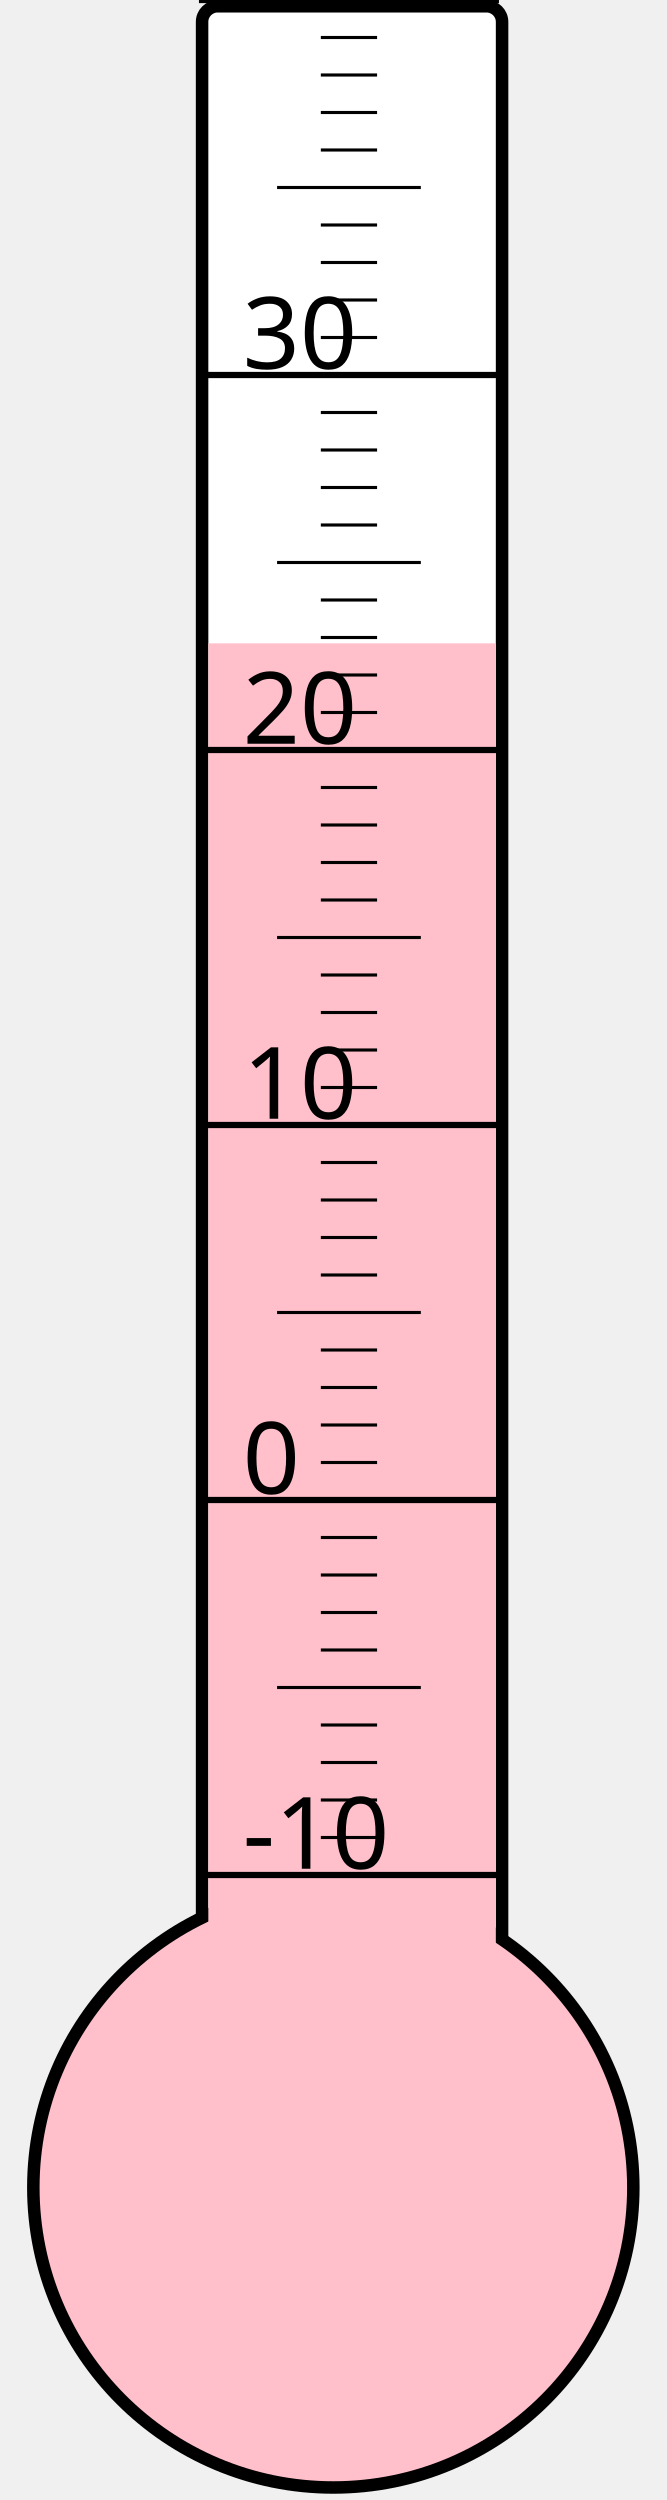
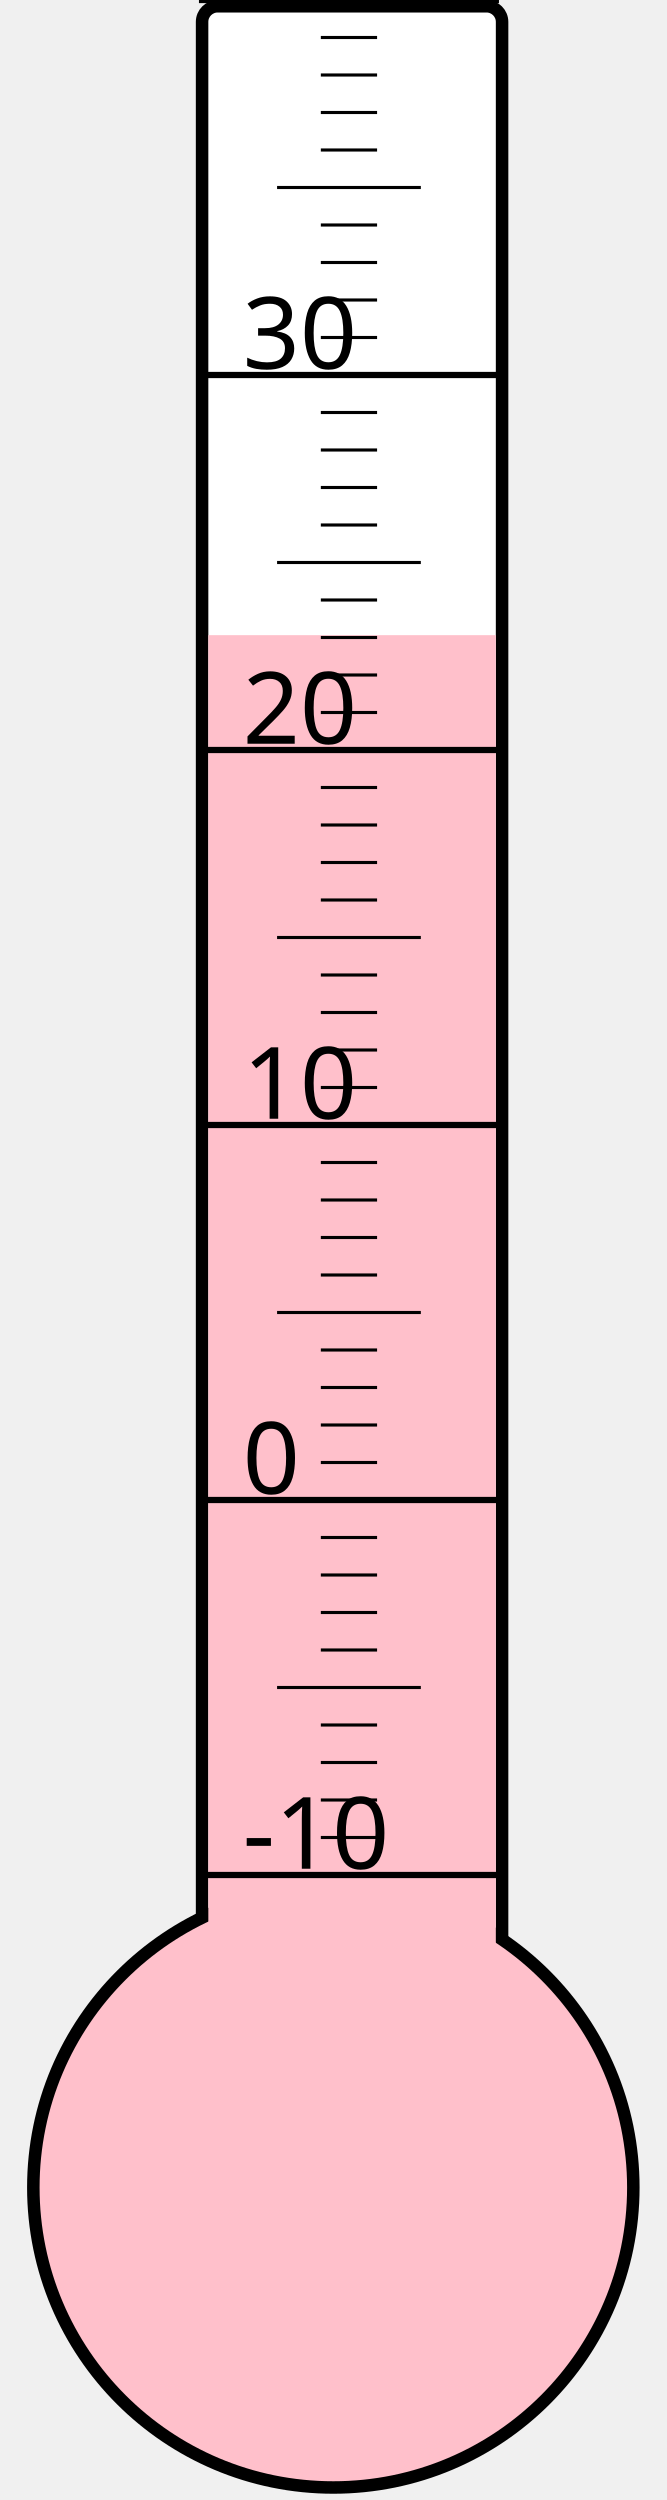
<svg xmlns="http://www.w3.org/2000/svg" width="40px" height="150px" viewBox="0 0 200 800">
  <rect width="200" height="800" x="0" y="0" style="fill: #ffffeb; fill-opacity: 0;" />
  <rect width="96" height="680" x="58" y="2" rx="5" ry="5" style="fill: white; fill-opacity: 1; stroke: black; stroke-width: 4;" />
  <circle cx="100" cy="700" r="96" style="fill: pink; stroke: black; stroke-width: 4;" />
-   <rect width="92" height="494.125" x="60" y="205.875" style="fill: pink; fill-opacity: 1; stroke-width: 0;" />
+   <rect width="92" height="496.75" x="60" y="203.25" style="fill: pink; fill-opacity: 1; stroke-width: 0;" />
  <text x="71" y="598" style="font-family: sans-serif; font-size: 24pt;">-10</text>
  <text x="71" y="478" style="font-family: sans-serif; font-size: 24pt;">0</text>
  <text x="71" y="358" style="font-family: sans-serif; font-size: 24pt;">10</text>
  <text x="71" y="238" style="font-family: sans-serif; font-size: 24pt;">20</text>
  <text x="71" y="118" style="font-family: sans-serif; font-size: 24pt;">30</text>
  <g style="stroke: black;">
    <line x1="57" y1="600" x2="153" y2="600" style="stroke-width: 2;" />
    <line x1="96" y1="588" x2="114" y2="588" style="stroke-width: 1;" />
    <line x1="96" y1="576" x2="114" y2="576" style="stroke-width: 1;" />
    <line x1="96" y1="564" x2="114" y2="564" style="stroke-width: 1;" />
    <line x1="96" y1="552" x2="114" y2="552" style="stroke-width: 1;" />
    <line x1="82" y1="540" x2="128" y2="540" style="stroke-width: 1;" />
    <line x1="96" y1="528" x2="114" y2="528" style="stroke-width: 1;" />
    <line x1="96" y1="516" x2="114" y2="516" style="stroke-width: 1;" />
    <line x1="96" y1="504" x2="114" y2="504" style="stroke-width: 1;" />
    <line x1="96" y1="492" x2="114" y2="492" style="stroke-width: 1;" />
    <line x1="57" y1="480" x2="153" y2="480" style="stroke-width: 2;" />
    <line x1="96" y1="468" x2="114" y2="468" style="stroke-width: 1;" />
    <line x1="96" y1="456" x2="114" y2="456" style="stroke-width: 1;" />
    <line x1="96" y1="444" x2="114" y2="444" style="stroke-width: 1;" />
    <line x1="96" y1="432" x2="114" y2="432" style="stroke-width: 1;" />
    <line x1="82" y1="420" x2="128" y2="420" style="stroke-width: 1;" />
    <line x1="96" y1="408" x2="114" y2="408" style="stroke-width: 1;" />
    <line x1="96" y1="396" x2="114" y2="396" style="stroke-width: 1;" />
    <line x1="96" y1="384" x2="114" y2="384" style="stroke-width: 1;" />
    <line x1="96" y1="372" x2="114" y2="372" style="stroke-width: 1;" />
    <line x1="57" y1="360" x2="153" y2="360" style="stroke-width: 2;" />
    <line x1="96" y1="348" x2="114" y2="348" style="stroke-width: 1;" />
    <line x1="96" y1="336" x2="114" y2="336" style="stroke-width: 1;" />
    <line x1="96" y1="324" x2="114" y2="324" style="stroke-width: 1;" />
    <line x1="96" y1="312" x2="114" y2="312" style="stroke-width: 1;" />
    <line x1="82" y1="300" x2="128" y2="300" style="stroke-width: 1;" />
    <line x1="96" y1="288" x2="114" y2="288" style="stroke-width: 1;" />
    <line x1="96" y1="276" x2="114" y2="276" style="stroke-width: 1;" />
    <line x1="96" y1="264" x2="114" y2="264" style="stroke-width: 1;" />
    <line x1="96" y1="252" x2="114" y2="252" style="stroke-width: 1;" />
    <line x1="57" y1="240" x2="153" y2="240" style="stroke-width: 2;" />
    <line x1="96" y1="228" x2="114" y2="228" style="stroke-width: 1;" />
    <line x1="96" y1="216" x2="114" y2="216" style="stroke-width: 1;" />
    <line x1="96" y1="204" x2="114" y2="204" style="stroke-width: 1;" />
    <line x1="96" y1="192" x2="114" y2="192" style="stroke-width: 1;" />
    <line x1="82" y1="180" x2="128" y2="180" style="stroke-width: 1;" />
    <line x1="96" y1="168" x2="114" y2="168" style="stroke-width: 1;" />
    <line x1="96" y1="156" x2="114" y2="156" style="stroke-width: 1;" />
    <line x1="96" y1="144" x2="114" y2="144" style="stroke-width: 1;" />
    <line x1="96" y1="132" x2="114" y2="132" style="stroke-width: 1;" />
    <line x1="57" y1="120" x2="153" y2="120" style="stroke-width: 2;" />
    <line x1="96" y1="108" x2="114" y2="108" style="stroke-width: 1;" />
    <line x1="96" y1="96" x2="114" y2="96" style="stroke-width: 1;" />
    <line x1="96" y1="84" x2="114" y2="84" style="stroke-width: 1;" />
    <line x1="96" y1="72" x2="114" y2="72" style="stroke-width: 1;" />
    <line x1="82" y1="60" x2="128" y2="60" style="stroke-width: 1;" />
    <line x1="96" y1="48" x2="114" y2="48" style="stroke-width: 1;" />
    <line x1="96" y1="36" x2="114" y2="36" style="stroke-width: 1;" />
    <line x1="96" y1="24" x2="114" y2="24" style="stroke-width: 1;" />
    <line x1="96" y1="12" x2="114" y2="12" style="stroke-width: 1;" />
    <line x1="57" y1="0" x2="153" y2="0" style="stroke-width: 2;" />
  </g>
</svg>
